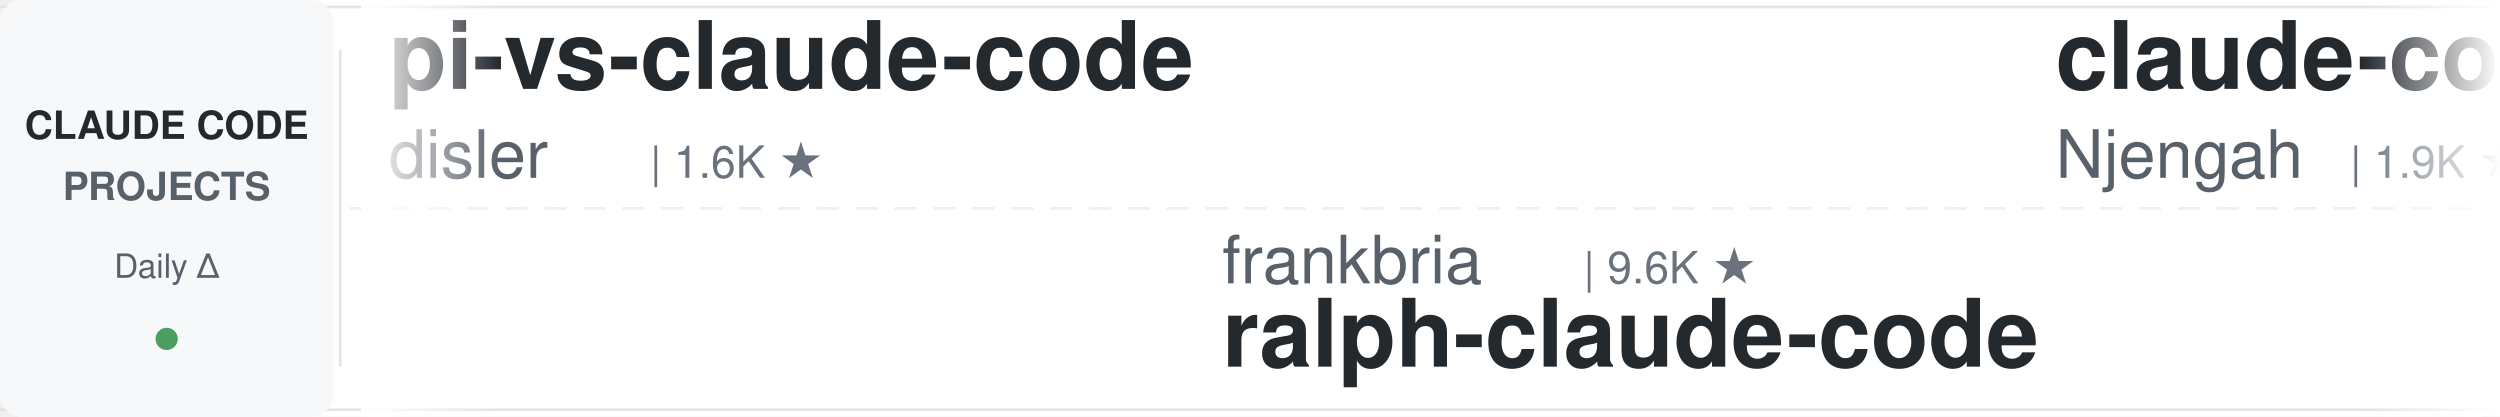
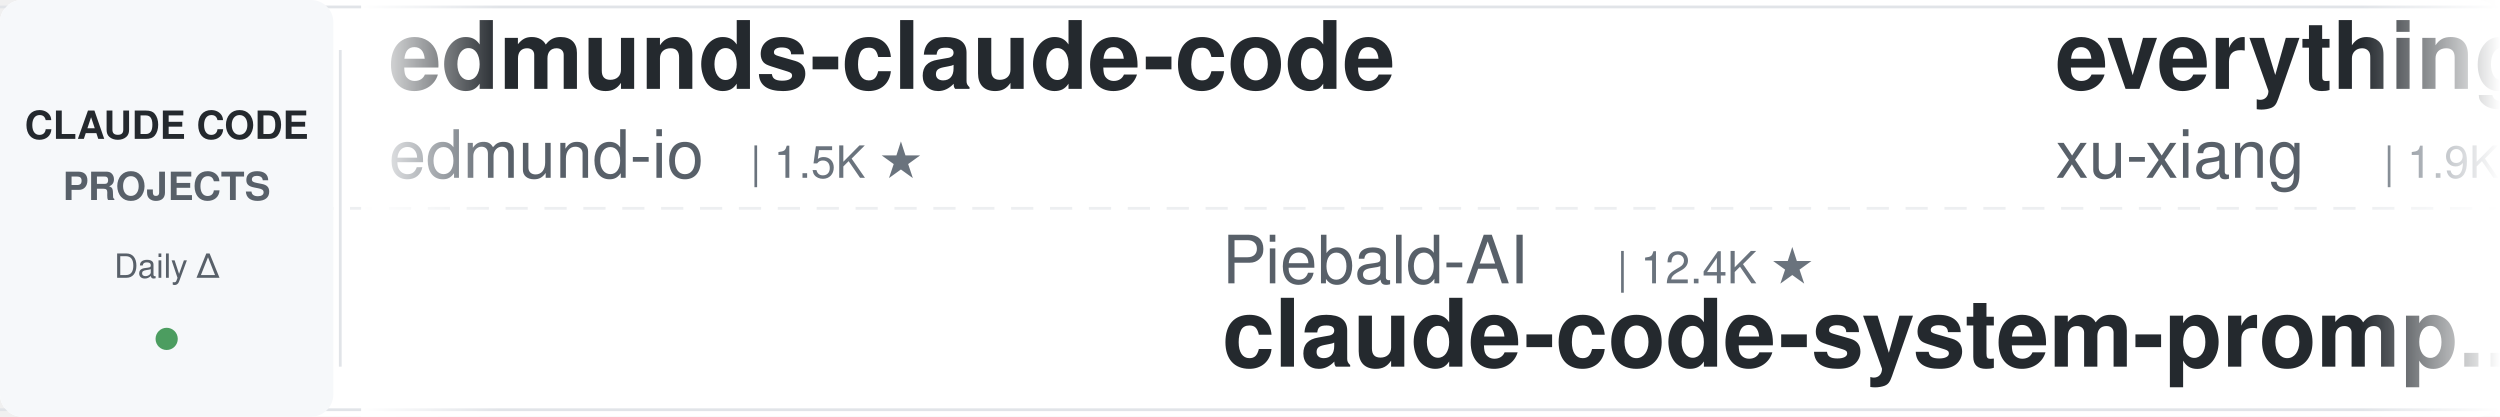
<svg xmlns="http://www.w3.org/2000/svg" width="900" height="150">
  <defs>
    <linearGradient id="leftFade" x1="0%" y1="0%" x2="100%" y2="0%">
      <stop offset="0%" style="stop-color:#ffffff;stop-opacity:1" />
      <stop offset="100%" style="stop-color:#ffffff;stop-opacity:0" />
    </linearGradient>
    <linearGradient id="rightFade" x1="0%" y1="0%" x2="100%" y2="0%">
      <stop offset="0%" style="stop-color:#ffffff;stop-opacity:0" />
      <stop offset="100%" style="stop-color:#ffffff;stop-opacity:1" />
    </linearGradient>
  </defs>
  <rect width="900" height="150" fill="#ffffff" rx="8" />
  <rect x="0" y="2" width="900" height="1" fill="#e1e4e8" />
  <rect x="0" y="147" width="900" height="1" fill="#e1e4e8" />
  <line x1="0" y1="75" x2="900" y2="75" stroke="#e1e4e8" stroke-width="1" stroke-dasharray="8 6" opacity="0.6" />
  <rect x="0" y="0" width="120" height="150" fill="#f6f8fa" rx="8" />
  <text x="60" y="50" font-family="-apple-system, BlinkMacSystemFont, 'Segoe UI', Helvetica, Arial, sans-serif" font-size="14" font-weight="600" fill="#24292e" text-anchor="middle">CLAUDE CODE</text>
  <text x="60" y="72" font-family="-apple-system, BlinkMacSystemFont, 'Segoe UI', Helvetica, Arial, sans-serif" font-size="14" font-weight="600" fill="#586069" text-anchor="middle">PROJECTS</text>
  <text x="60" y="100" font-family="-apple-system, BlinkMacSystemFont, 'Segoe UI', Helvetica, Arial, sans-serif" font-size="12" font-weight="500" fill="#586069" text-anchor="middle">Daily Δ</text>
  <circle cx="60" cy="122" r="4" fill="#22863a" opacity="0.8" />
  <rect x="122" y="18" width="1" height="114" fill="#e1e4e8" />
  <clipPath id="tickerClip">
    <rect x="130" y="0" width="770" height="150" />
  </clipPath>
  <g clip-path="url(#tickerClip)">
    <g id="tickerItems">
      <animateTransform attributeName="transform" attributeType="XML" type="translate" from="0 0" to="-3000 0" dur="54s" repeatCount="indefinite" />
      <g transform="translate(0, 0)">
-         <text x="140" y="32" font-family="-apple-system, BlinkMacSystemFont, 'Segoe UI', Helvetica, Arial, sans-serif" font-size="34" font-weight="600" fill="#24292e">pi-vs-claude-code</text>
-         <text x="140" y="64" font-family="-apple-system, BlinkMacSystemFont, 'Segoe UI', Helvetica, Arial, sans-serif" font-size="24" font-weight="400" fill="#586069">disler</text>
-         <text x="234" y="64" font-family="-apple-system, BlinkMacSystemFont, 'Segoe UI', Helvetica, Arial, sans-serif" font-size="16" font-weight="500" fill="#6a737d">| 1.6K ★</text>
+         <text x="140" y="32" font-family="-apple-system, BlinkMacSystemFont, 'Segoe UI', Helvetica, Arial, sans-serif" font-size="34" font-weight="600" fill="#24292e">edmunds-claude-code</text>
+         <text x="140" y="64" font-family="-apple-system, BlinkMacSystemFont, 'Segoe UI', Helvetica, Arial, sans-serif" font-size="24" font-weight="400" fill="#586069">edmund-io</text>
+         <text x="270" y="64" font-family="-apple-system, BlinkMacSystemFont, 'Segoe UI', Helvetica, Arial, sans-serif" font-size="16" font-weight="500" fill="#6a737d">| 1.5K ★</text>
      </g>
      <g transform="translate(300, 0)">
-         <text x="140" y="102" font-family="-apple-system, BlinkMacSystemFont, 'Segoe UI', Helvetica, Arial, sans-serif" font-size="24" font-weight="400" fill="#586069">frankbria</text>
-         <text x="270" y="102" font-family="-apple-system, BlinkMacSystemFont, 'Segoe UI', Helvetica, Arial, sans-serif" font-size="16" font-weight="500" fill="#6a737d">| 9.6K ★</text>
-         <text x="140" y="132" font-family="-apple-system, BlinkMacSystemFont, 'Segoe UI', Helvetica, Arial, sans-serif" font-size="34" font-weight="600" fill="#24292e">ralph-claude-code</text>
+         <text x="140" y="102" font-family="-apple-system, BlinkMacSystemFont, 'Segoe UI', Helvetica, Arial, sans-serif" font-size="24" font-weight="400" fill="#586069">Piebald-AI</text>
+         <text x="282" y="102" font-family="-apple-system, BlinkMacSystemFont, 'Segoe UI', Helvetica, Arial, sans-serif" font-size="16" font-weight="500" fill="#6a737d">| 12.4K ★</text>
+         <text x="140" y="132" font-family="-apple-system, BlinkMacSystemFont, 'Segoe UI', Helvetica, Arial, sans-serif" font-size="34" font-weight="600" fill="#24292e">claude-code-system-promp...</text>
      </g>
      <g transform="translate(600, 0)">
-         <text x="140" y="32" font-family="-apple-system, BlinkMacSystemFont, 'Segoe UI', Helvetica, Arial, sans-serif" font-size="34" font-weight="600" fill="#24292e">claude-code-cheat-sheet</text>
-         <text x="140" y="64" font-family="-apple-system, BlinkMacSystemFont, 'Segoe UI', Helvetica, Arial, sans-serif" font-size="24" font-weight="400" fill="#586069">Njengah</text>
-         <text x="246" y="64" font-family="-apple-system, BlinkMacSystemFont, 'Segoe UI', Helvetica, Arial, sans-serif" font-size="16" font-weight="500" fill="#6a737d">| 1.9K ★</text>
+         <text x="140" y="32" font-family="-apple-system, BlinkMacSystemFont, 'Segoe UI', Helvetica, Arial, sans-serif" font-size="34" font-weight="600" fill="#24292e">everything-claude-code-z...</text>
+         <text x="140" y="64" font-family="-apple-system, BlinkMacSystemFont, 'Segoe UI', Helvetica, Arial, sans-serif" font-size="24" font-weight="400" fill="#586069">xu-xiang</text>
+         <text x="258" y="64" font-family="-apple-system, BlinkMacSystemFont, 'Segoe UI', Helvetica, Arial, sans-serif" font-size="16" font-weight="500" fill="#6a737d">| 1.9K ★</text>
      </g>
      <g transform="translate(900, 0)">
-         <text x="140" y="102" font-family="-apple-system, BlinkMacSystemFont, 'Segoe UI', Helvetica, Arial, sans-serif" font-size="24" font-weight="400" fill="#586069">Windy3f3f3f3f</text>
-         <text x="318" y="102" font-family="-apple-system, BlinkMacSystemFont, 'Segoe UI', Helvetica, Arial, sans-serif" font-size="16" font-weight="500" fill="#6a737d">| 3.5K ★</text>
-         <text x="140" y="132" font-family="-apple-system, BlinkMacSystemFont, 'Segoe UI', Helvetica, Arial, sans-serif" font-size="34" font-weight="600" fill="#24292e">how-claude-code-works</text>
+         <text x="140" y="102" font-family="-apple-system, BlinkMacSystemFont, 'Segoe UI', Helvetica, Arial, sans-serif" font-size="24" font-weight="400" fill="#586069">davila7</text>
+         <text x="246" y="102" font-family="-apple-system, BlinkMacSystemFont, 'Segoe UI', Helvetica, Arial, sans-serif" font-size="16" font-weight="500" fill="#6a737d">| 30.4K ★</text>
+         <text x="140" y="132" font-family="-apple-system, BlinkMacSystemFont, 'Segoe UI', Helvetica, Arial, sans-serif" font-size="34" font-weight="600" fill="#24292e">claude-code-templates</text>
      </g>
      <g transform="translate(1200, 0)">
-         <text x="140" y="32" font-family="-apple-system, BlinkMacSystemFont, 'Segoe UI', Helvetica, Arial, sans-serif" font-size="34" font-weight="600" fill="#24292e">claude-code-source</text>
-         <text x="140" y="64" font-family="-apple-system, BlinkMacSystemFont, 'Segoe UI', Helvetica, Arial, sans-serif" font-size="24" font-weight="400" fill="#586069">JrCx7scC</text>
-         <text x="258" y="64" font-family="-apple-system, BlinkMacSystemFont, 'Segoe UI', Helvetica, Arial, sans-serif" font-size="16" font-weight="500" fill="#6a737d">| 374 ★</text>
-       </g>
-       <g transform="translate(1500, 0)">
-         <text x="140" y="102" font-family="-apple-system, BlinkMacSystemFont, 'Segoe UI', Helvetica, Arial, sans-serif" font-size="24" font-weight="400" fill="#586069">anthropics</text>
-         <text x="282" y="102" font-family="-apple-system, BlinkMacSystemFont, 'Segoe UI', Helvetica, Arial, sans-serif" font-size="16" font-weight="500" fill="#6a737d">| 171.2K ★</text>
-         <text x="140" y="132" font-family="-apple-system, BlinkMacSystemFont, 'Segoe UI', Helvetica, Arial, sans-serif" font-size="34" font-weight="600" fill="#24292e">skills</text>
-       </g>
-       <g transform="translate(1800, 0)">
-         <text x="140" y="32" font-family="-apple-system, BlinkMacSystemFont, 'Segoe UI', Helvetica, Arial, sans-serif" font-size="34" font-weight="600" fill="#24292e">my-claude-code-setup</text>
-         <text x="140" y="64" font-family="-apple-system, BlinkMacSystemFont, 'Segoe UI', Helvetica, Arial, sans-serif" font-size="24" font-weight="400" fill="#586069">centminmod</text>
-         <text x="282" y="64" font-family="-apple-system, BlinkMacSystemFont, 'Segoe UI', Helvetica, Arial, sans-serif" font-size="16" font-weight="500" fill="#6a737d">| 2.6K ★</text>
-       </g>
-       <g transform="translate(2100, 0)">
-         <text x="140" y="102" font-family="-apple-system, BlinkMacSystemFont, 'Segoe UI', Helvetica, Arial, sans-serif" font-size="24" font-weight="400" fill="#586069">huangjia2019</text>
-         <text x="306" y="102" font-family="-apple-system, BlinkMacSystemFont, 'Segoe UI', Helvetica, Arial, sans-serif" font-size="16" font-weight="500" fill="#6a737d">| 1.1K ★</text>
-         <text x="140" y="132" font-family="-apple-system, BlinkMacSystemFont, 'Segoe UI', Helvetica, Arial, sans-serif" font-size="34" font-weight="600" fill="#24292e">claude-code-engineering</text>
-       </g>
-       <g transform="translate(2400, 0)">
        <text x="140" y="32" font-family="-apple-system, BlinkMacSystemFont, 'Segoe UI', Helvetica, Arial, sans-serif" font-size="34" font-weight="600" fill="#24292e">Claude-Code-Usage-Monito...</text>
        <text x="140" y="64" font-family="-apple-system, BlinkMacSystemFont, 'Segoe UI', Helvetica, Arial, sans-serif" font-size="24" font-weight="400" fill="#586069">Maciek-roboblog</text>
        <text x="342" y="64" font-family="-apple-system, BlinkMacSystemFont, 'Segoe UI', Helvetica, Arial, sans-serif" font-size="16" font-weight="500" fill="#6a737d">| 8.7K ★</text>
      </g>
+       <g transform="translate(1500, 0)">
+         <text x="140" y="102" font-family="-apple-system, BlinkMacSystemFont, 'Segoe UI', Helvetica, Arial, sans-serif" font-size="24" font-weight="400" fill="#586069">kodu-ai</text>
+         <text x="246" y="102" font-family="-apple-system, BlinkMacSystemFont, 'Segoe UI', Helvetica, Arial, sans-serif" font-size="16" font-weight="500" fill="#6a737d">| 5.2K ★</text>
+         <text x="140" y="132" font-family="-apple-system, BlinkMacSystemFont, 'Segoe UI', Helvetica, Arial, sans-serif" font-size="34" font-weight="600" fill="#24292e">claude-coder</text>
+       </g>
+       <g transform="translate(1800, 0)">
+         <text x="140" y="32" font-family="-apple-system, BlinkMacSystemFont, 'Segoe UI', Helvetica, Arial, sans-serif" font-size="34" font-weight="600" fill="#24292e">claude_codex_bridge</text>
+         <text x="140" y="64" font-family="-apple-system, BlinkMacSystemFont, 'Segoe UI', Helvetica, Arial, sans-serif" font-size="24" font-weight="400" fill="#586069">SeemSeam</text>
+         <text x="258" y="64" font-family="-apple-system, BlinkMacSystemFont, 'Segoe UI', Helvetica, Arial, sans-serif" font-size="16" font-weight="500" fill="#6a737d">| 3.4K ★</text>
+       </g>
+       <g transform="translate(2100, 0)">
+         <text x="140" y="102" font-family="-apple-system, BlinkMacSystemFont, 'Segoe UI', Helvetica, Arial, sans-serif" font-size="24" font-weight="400" fill="#586069">oboard</text>
+         <text x="234" y="102" font-family="-apple-system, BlinkMacSystemFont, 'Segoe UI', Helvetica, Arial, sans-serif" font-size="16" font-weight="500" fill="#6a737d">| 3.3K ★</text>
+         <text x="140" y="132" font-family="-apple-system, BlinkMacSystemFont, 'Segoe UI', Helvetica, Arial, sans-serif" font-size="34" font-weight="600" fill="#24292e">claude-code-rev</text>
+       </g>
+       <g transform="translate(2400, 0)">
+         <text x="140" y="32" font-family="-apple-system, BlinkMacSystemFont, 'Segoe UI', Helvetica, Arial, sans-serif" font-size="34" font-weight="600" fill="#24292e">claude-code-telegram</text>
+         <text x="140" y="64" font-family="-apple-system, BlinkMacSystemFont, 'Segoe UI', Helvetica, Arial, sans-serif" font-size="24" font-weight="400" fill="#586069">RichardAtCT</text>
+         <text x="294" y="64" font-family="-apple-system, BlinkMacSystemFont, 'Segoe UI', Helvetica, Arial, sans-serif" font-size="16" font-weight="500" fill="#6a737d">| 2.8K ★</text>
+       </g>
      <g transform="translate(2700, 0)">
-         <text x="140" y="102" font-family="-apple-system, BlinkMacSystemFont, 'Segoe UI', Helvetica, Arial, sans-serif" font-size="24" font-weight="400" fill="#586069">disler</text>
-         <text x="234" y="102" font-family="-apple-system, BlinkMacSystemFont, 'Segoe UI', Helvetica, Arial, sans-serif" font-size="16" font-weight="500" fill="#6a737d">| 3.9K ★</text>
-         <text x="140" y="132" font-family="-apple-system, BlinkMacSystemFont, 'Segoe UI', Helvetica, Arial, sans-serif" font-size="34" font-weight="600" fill="#24292e">claude-code-hooks-master...</text>
+         <text x="140" y="102" font-family="-apple-system, BlinkMacSystemFont, 'Segoe UI', Helvetica, Arial, sans-serif" font-size="24" font-weight="400" fill="#586069">JrCx7scC</text>
+         <text x="258" y="102" font-family="-apple-system, BlinkMacSystemFont, 'Segoe UI', Helvetica, Arial, sans-serif" font-size="16" font-weight="500" fill="#6a737d">| 374 ★</text>
+         <text x="140" y="132" font-family="-apple-system, BlinkMacSystemFont, 'Segoe UI', Helvetica, Arial, sans-serif" font-size="34" font-weight="600" fill="#24292e">claude-code-source</text>
      </g>
      <g transform="translate(3000, 0)">
-         <text x="140" y="32" font-family="-apple-system, BlinkMacSystemFont, 'Segoe UI', Helvetica, Arial, sans-serif" font-size="34" font-weight="600" fill="#24292e">pi-vs-claude-code</text>
-         <text x="140" y="64" font-family="-apple-system, BlinkMacSystemFont, 'Segoe UI', Helvetica, Arial, sans-serif" font-size="24" font-weight="400" fill="#586069">disler</text>
-         <text x="234" y="64" font-family="-apple-system, BlinkMacSystemFont, 'Segoe UI', Helvetica, Arial, sans-serif" font-size="16" font-weight="500" fill="#6a737d">| 1.6K ★</text>
+         <text x="140" y="32" font-family="-apple-system, BlinkMacSystemFont, 'Segoe UI', Helvetica, Arial, sans-serif" font-size="34" font-weight="600" fill="#24292e">edmunds-claude-code</text>
+         <text x="140" y="64" font-family="-apple-system, BlinkMacSystemFont, 'Segoe UI', Helvetica, Arial, sans-serif" font-size="24" font-weight="400" fill="#586069">edmund-io</text>
+         <text x="270" y="64" font-family="-apple-system, BlinkMacSystemFont, 'Segoe UI', Helvetica, Arial, sans-serif" font-size="16" font-weight="500" fill="#6a737d">| 1.5K ★</text>
      </g>
      <g transform="translate(3300, 0)">
-         <text x="140" y="102" font-family="-apple-system, BlinkMacSystemFont, 'Segoe UI', Helvetica, Arial, sans-serif" font-size="24" font-weight="400" fill="#586069">frankbria</text>
-         <text x="270" y="102" font-family="-apple-system, BlinkMacSystemFont, 'Segoe UI', Helvetica, Arial, sans-serif" font-size="16" font-weight="500" fill="#6a737d">| 9.6K ★</text>
-         <text x="140" y="132" font-family="-apple-system, BlinkMacSystemFont, 'Segoe UI', Helvetica, Arial, sans-serif" font-size="34" font-weight="600" fill="#24292e">ralph-claude-code</text>
+         <text x="140" y="102" font-family="-apple-system, BlinkMacSystemFont, 'Segoe UI', Helvetica, Arial, sans-serif" font-size="24" font-weight="400" fill="#586069">Piebald-AI</text>
+         <text x="282" y="102" font-family="-apple-system, BlinkMacSystemFont, 'Segoe UI', Helvetica, Arial, sans-serif" font-size="16" font-weight="500" fill="#6a737d">| 12.4K ★</text>
+         <text x="140" y="132" font-family="-apple-system, BlinkMacSystemFont, 'Segoe UI', Helvetica, Arial, sans-serif" font-size="34" font-weight="600" fill="#24292e">claude-code-system-promp...</text>
      </g>
      <g transform="translate(3600, 0)">
-         <text x="140" y="32" font-family="-apple-system, BlinkMacSystemFont, 'Segoe UI', Helvetica, Arial, sans-serif" font-size="34" font-weight="600" fill="#24292e">claude-code-cheat-sheet</text>
-         <text x="140" y="64" font-family="-apple-system, BlinkMacSystemFont, 'Segoe UI', Helvetica, Arial, sans-serif" font-size="24" font-weight="400" fill="#586069">Njengah</text>
-         <text x="246" y="64" font-family="-apple-system, BlinkMacSystemFont, 'Segoe UI', Helvetica, Arial, sans-serif" font-size="16" font-weight="500" fill="#6a737d">| 1.9K ★</text>
+         <text x="140" y="32" font-family="-apple-system, BlinkMacSystemFont, 'Segoe UI', Helvetica, Arial, sans-serif" font-size="34" font-weight="600" fill="#24292e">everything-claude-code-z...</text>
+         <text x="140" y="64" font-family="-apple-system, BlinkMacSystemFont, 'Segoe UI', Helvetica, Arial, sans-serif" font-size="24" font-weight="400" fill="#586069">xu-xiang</text>
+         <text x="258" y="64" font-family="-apple-system, BlinkMacSystemFont, 'Segoe UI', Helvetica, Arial, sans-serif" font-size="16" font-weight="500" fill="#6a737d">| 1.9K ★</text>
      </g>
      <g transform="translate(3900, 0)">
-         <text x="140" y="102" font-family="-apple-system, BlinkMacSystemFont, 'Segoe UI', Helvetica, Arial, sans-serif" font-size="24" font-weight="400" fill="#586069">Windy3f3f3f3f</text>
-         <text x="318" y="102" font-family="-apple-system, BlinkMacSystemFont, 'Segoe UI', Helvetica, Arial, sans-serif" font-size="16" font-weight="500" fill="#6a737d">| 3.5K ★</text>
-         <text x="140" y="132" font-family="-apple-system, BlinkMacSystemFont, 'Segoe UI', Helvetica, Arial, sans-serif" font-size="34" font-weight="600" fill="#24292e">how-claude-code-works</text>
+         <text x="140" y="102" font-family="-apple-system, BlinkMacSystemFont, 'Segoe UI', Helvetica, Arial, sans-serif" font-size="24" font-weight="400" fill="#586069">davila7</text>
+         <text x="246" y="102" font-family="-apple-system, BlinkMacSystemFont, 'Segoe UI', Helvetica, Arial, sans-serif" font-size="16" font-weight="500" fill="#6a737d">| 30.4K ★</text>
+         <text x="140" y="132" font-family="-apple-system, BlinkMacSystemFont, 'Segoe UI', Helvetica, Arial, sans-serif" font-size="34" font-weight="600" fill="#24292e">claude-code-templates</text>
      </g>
    </g>
  </g>
  <rect x="130" y="0" width="50" height="150" fill="url(#leftFade)" />
  <rect x="850" y="0" width="50" height="150" fill="url(#rightFade)" />
</svg>
